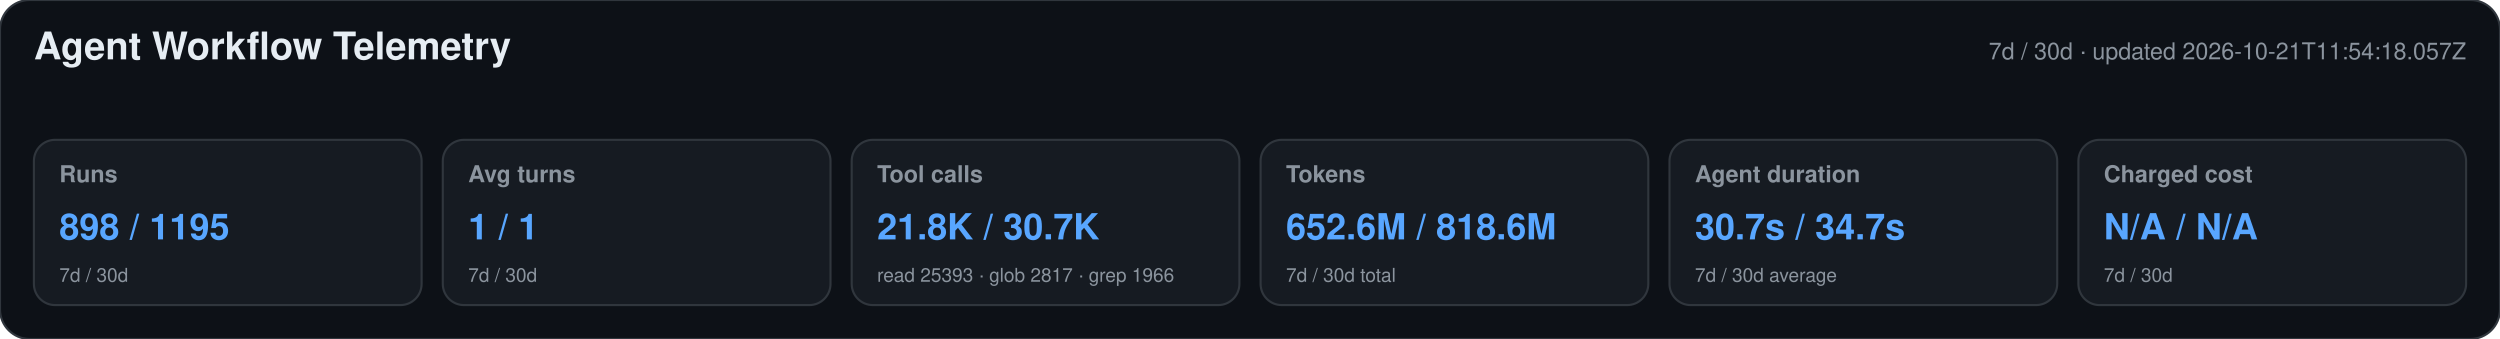
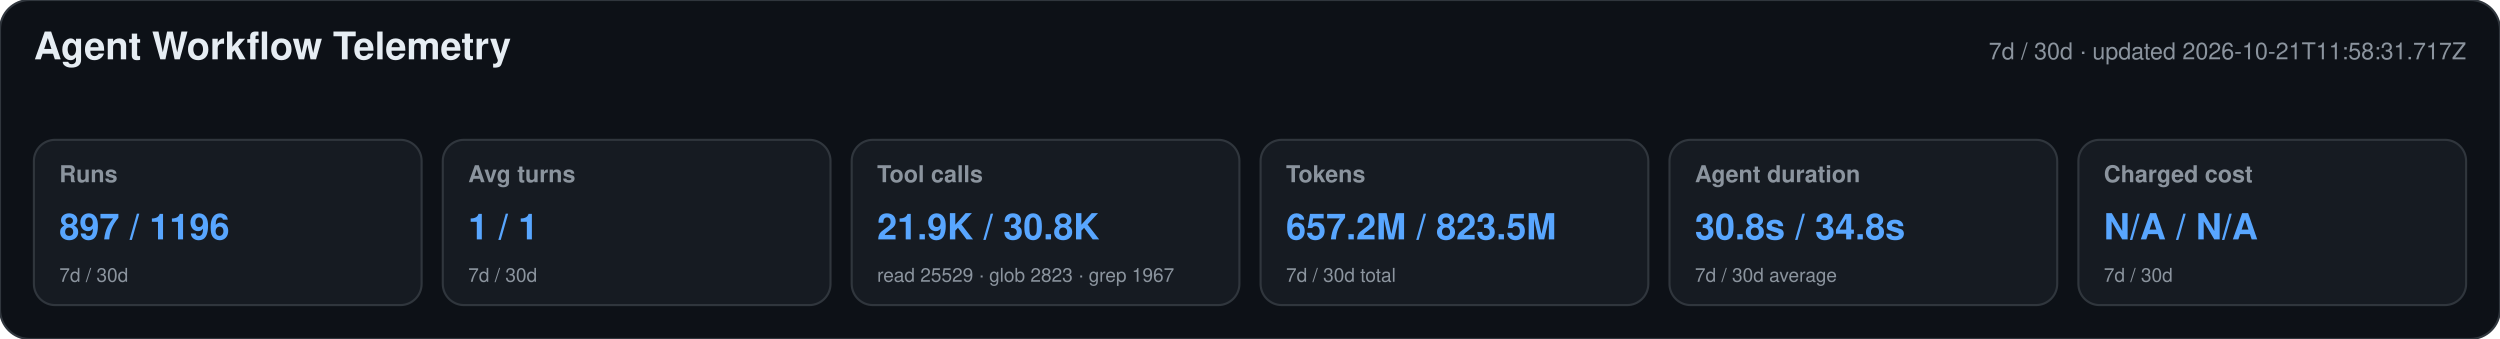
<svg xmlns="http://www.w3.org/2000/svg" width="1180" height="160" viewBox="0 0 1180 160" role="img" aria-labelledby="title desc">
  <style>text{font-family:-apple-system,BlinkMacSystemFont,"Segoe UI",Helvetica,Arial,sans-serif}.heading{font-size:18px;font-weight:650;fill:#e6edf3}.meta,.label,.secondary{fill:#8b949e}.meta,.label{font-size:11px}.label{font-weight:600}.primary{font-size:17px;font-weight:700;fill:#58a6ff}.secondary{font-size:9px}</style>
  <rect width="1180" height="160" rx="14" fill="#0d1117" stroke="#30363d" />
  <text x="16" y="28" class="heading">Agent Workflow Telemetry</text>
-   <text x="1164" y="28" text-anchor="end" class="meta">7d / 30d · updated 2026-10-21T11:54:18.057Z</text>
+   <text x="1164" y="28" text-anchor="end" class="meta">7d / 30d · updated 2026-10-21T11:58:31.717Z</text>
  <g>
    <rect x="16" y="66" width="183" height="78" rx="10" fill="#161b22" stroke="#30363d" />
    <text x="28" y="86" class="label">Runs</text>
-     <text x="28" y="113" class="primary">898 / 1195</text>
+     <text x="28" y="113" class="primary">897 / 1196</text>
    <text x="28" y="133" class="secondary">7d / 30d</text>
  </g>
  <g>
    <rect x="209" y="66" width="183" height="78" rx="10" fill="#161b22" stroke="#30363d" />
    <text x="221" y="86" class="label">Avg turns</text>
    <text x="221" y="113" class="primary">1 / 1</text>
    <text x="221" y="133" class="secondary">7d / 30d</text>
  </g>
  <g>
    <rect x="402" y="66" width="183" height="78" rx="10" fill="#161b22" stroke="#30363d" />
    <text x="414" y="86" class="label">Tool calls</text>
-     <text x="414" y="113" class="primary">21.8K / 30.7K</text>
-     <text x="414" y="133" class="secondary">read 25393 · glob 2817 · grep 1966</text>
+     <text x="414" y="113" class="primary">21.9K / 30.8K</text>
+     <text x="414" y="133" class="secondary">read 25529 · glob 2823 · grep 1967</text>
  </g>
  <g>
    <rect x="595" y="66" width="183" height="78" rx="10" fill="#161b22" stroke="#30363d" />
    <text x="607" y="86" class="label">Tokens</text>
-     <text x="607" y="113" class="primary">652.6M / 818.6M</text>
+     <text x="607" y="113" class="primary">657.2M / 823.5M</text>
    <text x="607" y="133" class="secondary">7d / 30d total</text>
  </g>
  <g>
    <rect x="788" y="66" width="183" height="78" rx="10" fill="#161b22" stroke="#30363d" />
    <text x="800" y="86" class="label">Agent duration</text>
-     <text x="800" y="113" class="primary">30.7s / 34.7s</text>
+     <text x="800" y="113" class="primary">30.8s / 34.8s</text>
    <text x="800" y="133" class="secondary">7d / 30d average</text>
  </g>
  <g>
    <rect x="981" y="66" width="183" height="78" rx="10" fill="#161b22" stroke="#30363d" />
    <text x="993" y="86" class="label">Charged cost</text>
    <text x="993" y="113" class="primary">N/A / N/A</text>
    <text x="993" y="133" class="secondary">7d / 30d</text>
  </g>
</svg>
